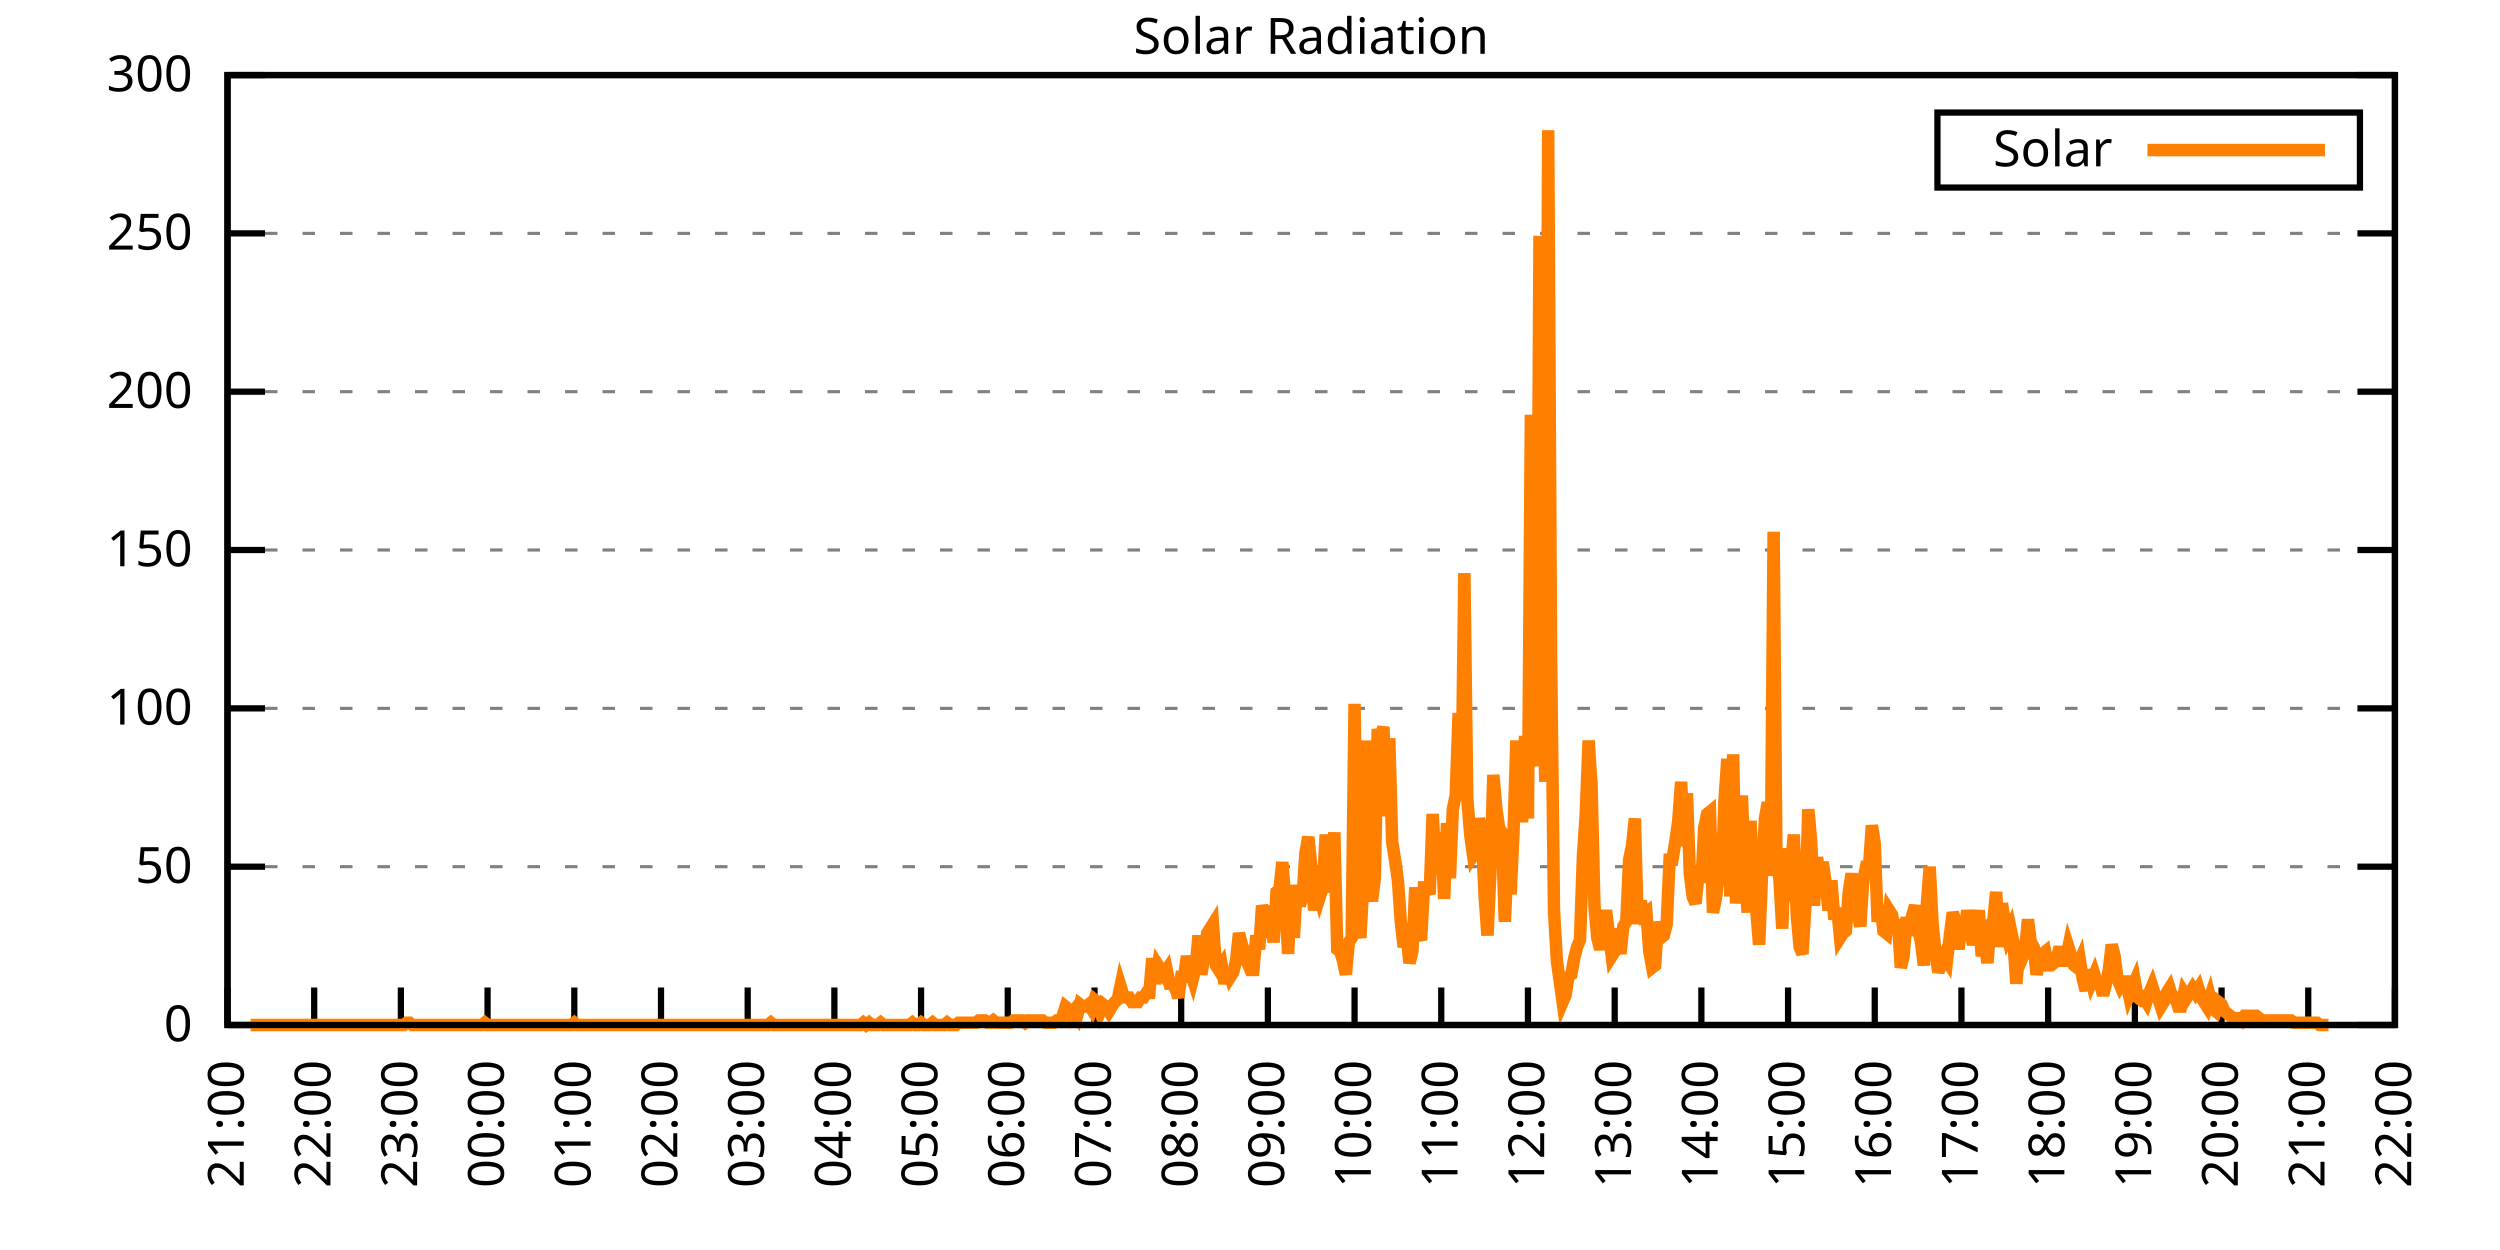
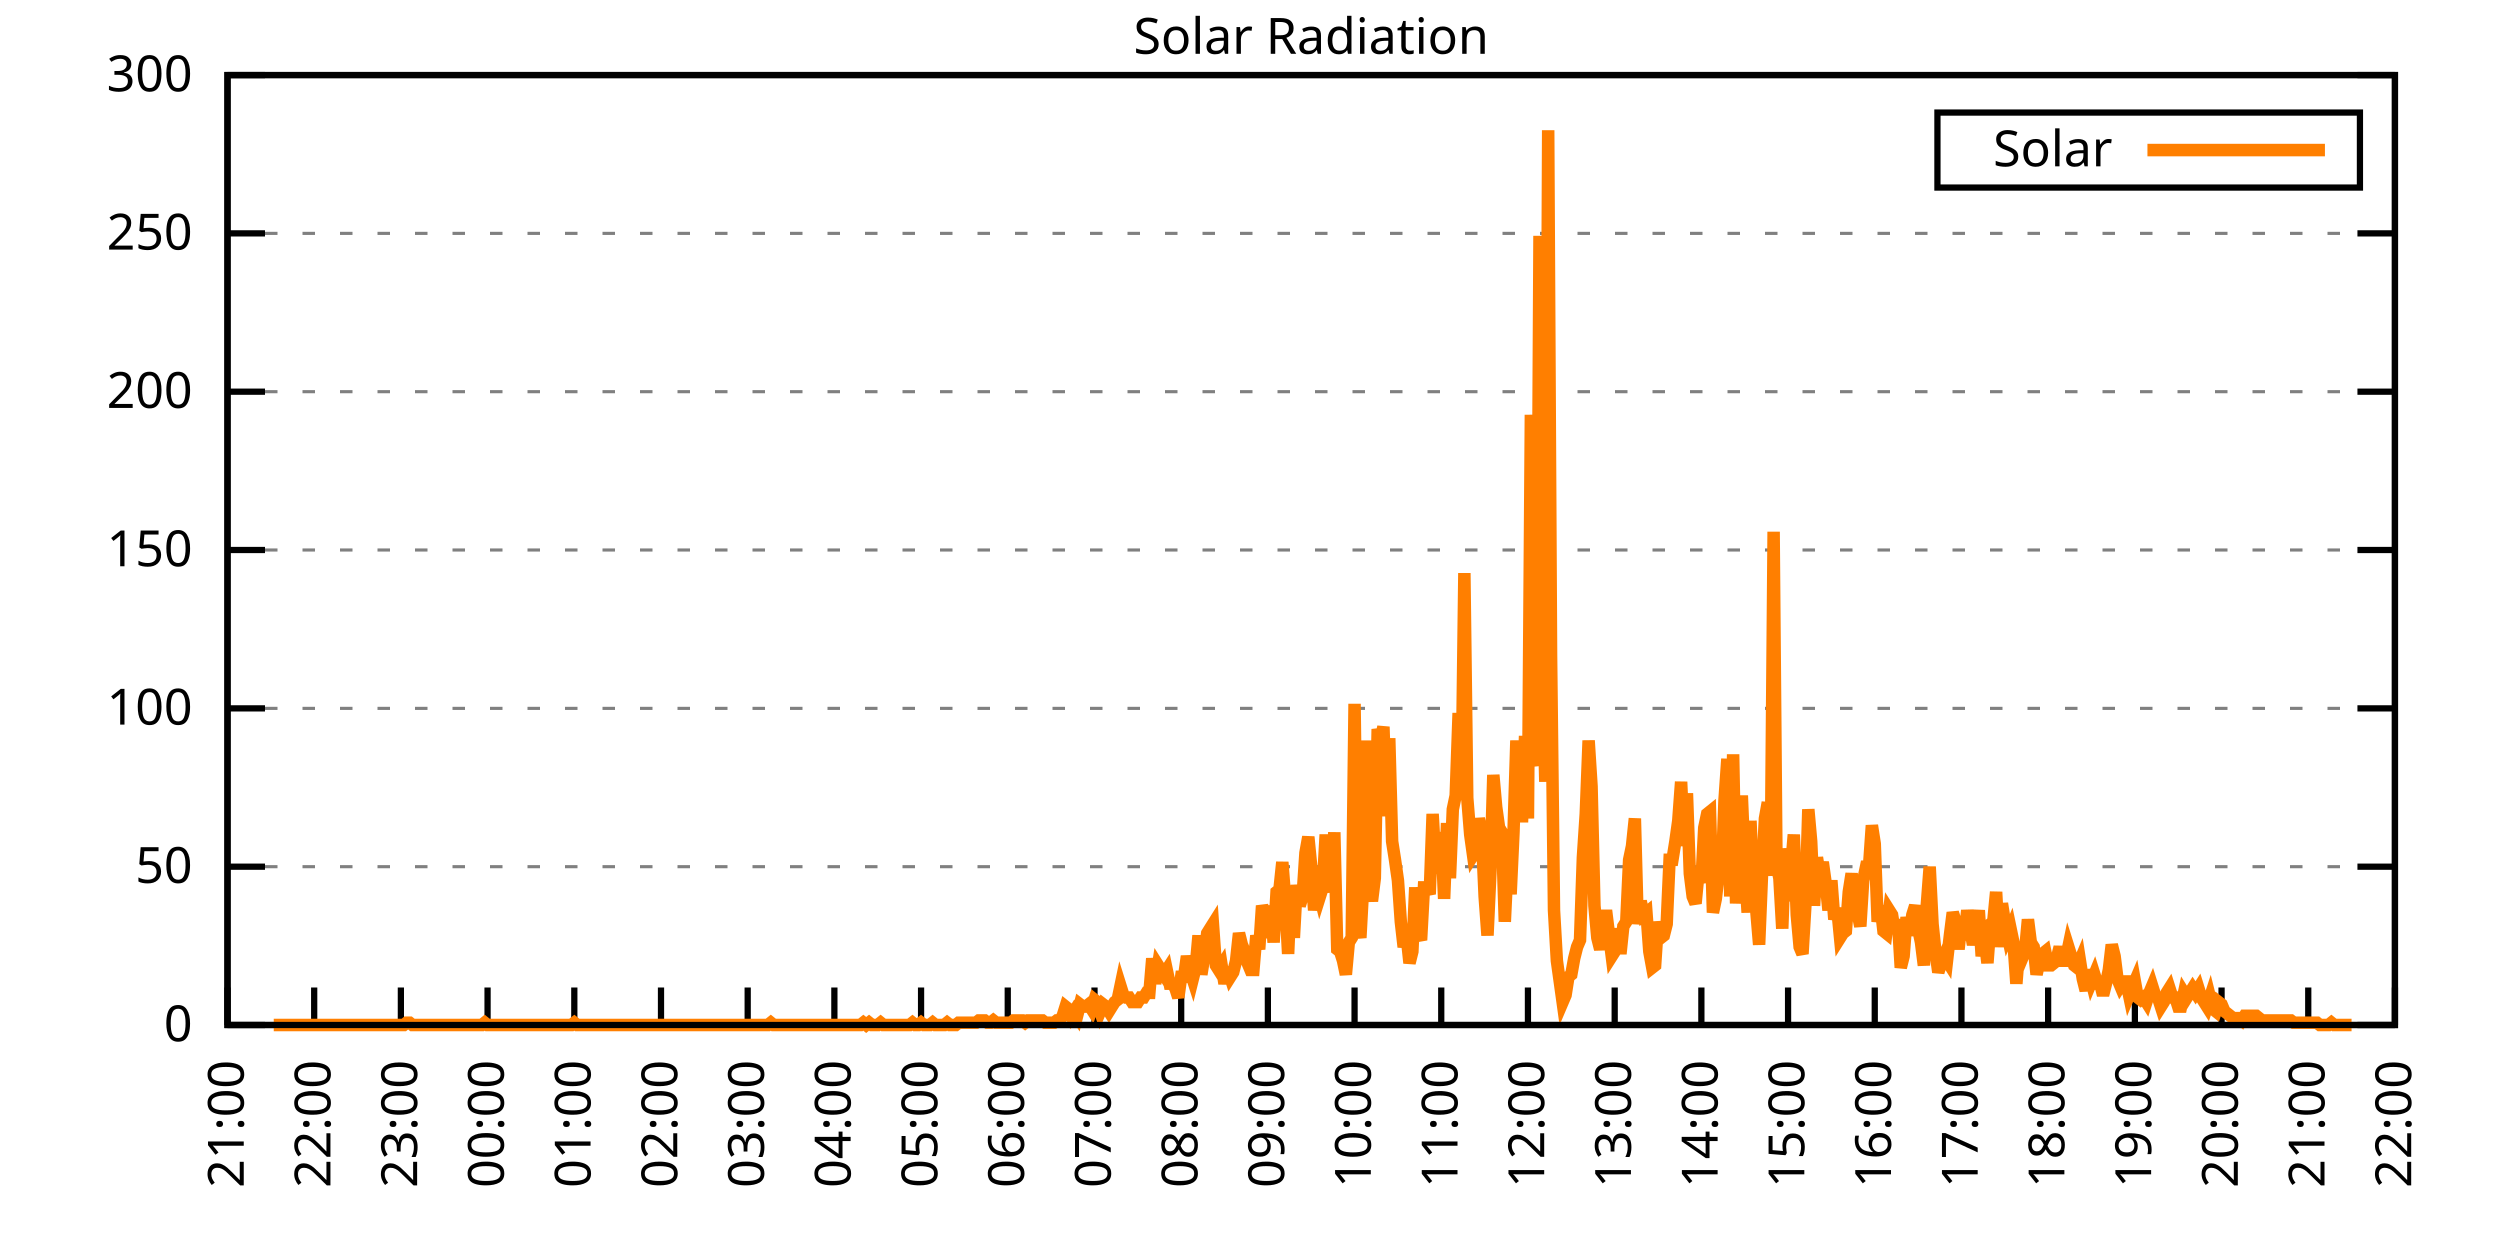
<svg xmlns="http://www.w3.org/2000/svg" xmlns:xlink="http://www.w3.org/1999/xlink" width="400" height="200" viewBox="0 0 400 200">
  <g id="gnuplot_canvas">
    <rect x="0" y="0" width="400" height="200" fill="none" />
    <defs>
      <circle id="gpDot" r="0.5" stroke-width="0.5" stroke="currentColor" />
      <path id="gpPt0" stroke-width="0.333" stroke="currentColor" d="M-1,0 h2 M0,-1 v2" />
      <path id="gpPt1" stroke-width="0.333" stroke="currentColor" d="M-1,-1 L1,1 M1,-1 L-1,1" />
      <path id="gpPt2" stroke-width="0.333" stroke="currentColor" d="M-1,0 L1,0 M0,-1 L0,1 M-1,-1 L1,1 M-1,1 L1,-1" />
      <rect id="gpPt3" stroke-width="0.333" stroke="currentColor" x="-1" y="-1" width="2" height="2" />
      <rect id="gpPt4" stroke-width="0.333" stroke="currentColor" fill="currentColor" x="-1" y="-1" width="2" height="2" />
      <circle id="gpPt5" stroke-width="0.333" stroke="currentColor" cx="0" cy="0" r="1" />
      <use xlink:href="#gpPt5" id="gpPt6" fill="currentColor" stroke="none" />
      <path id="gpPt7" stroke-width="0.333" stroke="currentColor" d="M0,-1.33 L-1.33,0.67 L1.33,0.67 z" />
      <use xlink:href="#gpPt7" id="gpPt8" fill="currentColor" stroke="none" />
      <use xlink:href="#gpPt7" id="gpPt9" stroke="currentColor" transform="rotate(180)" />
      <use xlink:href="#gpPt9" id="gpPt10" fill="currentColor" stroke="none" />
      <use xlink:href="#gpPt3" id="gpPt11" stroke="currentColor" transform="rotate(45)" />
      <use xlink:href="#gpPt11" id="gpPt12" fill="currentColor" stroke="none" />
      <path id="gpPt13" stroke-width="0.333" stroke="currentColor" d="M0,1.330 L1.265,0.411 L0.782,-1.067 L-0.782,-1.076 L-1.265,0.411 z" />
      <use xlink:href="#gpPt13" id="gpPt14" fill="currentColor" stroke="none" />
      <filter id="textbox" filterUnits="objectBoundingBox" x="0" y="0" height="1" width="1">
        <feFlood flood-color="white" flood-opacity="1" result="bgnd" />
        <feComposite in="SourceGraphic" in2="bgnd" operator="atop" />
      </filter>
      <filter id="greybox" filterUnits="objectBoundingBox" x="0" y="0" height="1" width="1">
        <feFlood flood-color="lightgrey" flood-opacity="1" result="grey" />
        <feComposite in="SourceGraphic" in2="grey" operator="atop" />
      </filter>
    </defs>
    <g fill="none" color="white" stroke="currentColor" stroke-width="1.00" stroke-linecap="butt" stroke-linejoin="miter">
</g>
    <g fill="none" color="black" stroke="currentColor" stroke-width="1.00" stroke-linecap="butt" stroke-linejoin="miter">
      <g stroke="none" shape-rendering="crispEdges">
        <polygon fill="rgb(255, 255, 255)" points="36.40,164.00 383.18,164.00 383.18,12.02 36.40,12.02 " />
      </g>
    </g>
    <g fill="none" color="black" stroke="currentColor" stroke-width="1.00" stroke-linecap="butt" stroke-linejoin="miter">
</g>
    <g fill="none" color="black" stroke="black" stroke-width="0.50" stroke-linecap="butt" stroke-linejoin="miter">
</g>
    <g fill="none" color="gray" stroke="currentColor" stroke-width="0.50" stroke-linecap="butt" stroke-linejoin="miter">
      <path stroke="gray" stroke-dasharray="2,4" class="gridline" d="M36.40,164.00 L383.19,164.00  " />
    </g>
    <g fill="none" color="gray" stroke="gray" stroke-width="1.00" stroke-linecap="butt" stroke-linejoin="miter">
</g>
    <g fill="none" color="black" stroke="currentColor" stroke-width="1.00" stroke-linecap="butt" stroke-linejoin="miter">
      <path stroke="black" d="M36.40,164.00 L42.40,164.00 M383.19,164.00 L377.19,164.00  " />
      <g transform="translate(30.80,166.60)" stroke="none" fill="black" font-family="Sans" font-size="8.00" text-anchor="end">
        <text>
          <tspan font-family="Sans"> 0</tspan>
        </text>
      </g>
    </g>
    <g fill="none" color="black" stroke="currentColor" stroke-width="1.00" stroke-linecap="butt" stroke-linejoin="miter">
</g>
    <g fill="none" color="black" stroke="black" stroke-width="0.50" stroke-linecap="butt" stroke-linejoin="miter">
</g>
    <g fill="none" color="gray" stroke="currentColor" stroke-width="0.50" stroke-linecap="butt" stroke-linejoin="miter">
      <path stroke="gray" stroke-dasharray="2,4" class="gridline" d="M36.40,138.67 L383.19,138.67  " />
    </g>
    <g fill="none" color="gray" stroke="gray" stroke-width="1.00" stroke-linecap="butt" stroke-linejoin="miter">
</g>
    <g fill="none" color="black" stroke="currentColor" stroke-width="1.00" stroke-linecap="butt" stroke-linejoin="miter">
      <path stroke="black" d="M36.40,138.67 L42.40,138.67 M383.19,138.67 L377.19,138.67  " />
      <g transform="translate(30.80,141.27)" stroke="none" fill="black" font-family="Sans" font-size="8.00" text-anchor="end">
        <text>
          <tspan font-family="Sans"> 50</tspan>
        </text>
      </g>
    </g>
    <g fill="none" color="black" stroke="currentColor" stroke-width="1.00" stroke-linecap="butt" stroke-linejoin="miter">
</g>
    <g fill="none" color="black" stroke="black" stroke-width="0.50" stroke-linecap="butt" stroke-linejoin="miter">
</g>
    <g fill="none" color="gray" stroke="currentColor" stroke-width="0.50" stroke-linecap="butt" stroke-linejoin="miter">
      <path stroke="gray" stroke-dasharray="2,4" class="gridline" d="M36.40,113.34 L383.19,113.34  " />
    </g>
    <g fill="none" color="gray" stroke="gray" stroke-width="1.00" stroke-linecap="butt" stroke-linejoin="miter">
</g>
    <g fill="none" color="black" stroke="currentColor" stroke-width="1.00" stroke-linecap="butt" stroke-linejoin="miter">
      <path stroke="black" d="M36.40,113.34 L42.40,113.34 M383.19,113.34 L377.19,113.34  " />
      <g transform="translate(30.80,115.94)" stroke="none" fill="black" font-family="Sans" font-size="8.00" text-anchor="end">
        <text>
          <tspan font-family="Sans"> 100</tspan>
        </text>
      </g>
    </g>
    <g fill="none" color="black" stroke="currentColor" stroke-width="1.00" stroke-linecap="butt" stroke-linejoin="miter">
</g>
    <g fill="none" color="black" stroke="black" stroke-width="0.50" stroke-linecap="butt" stroke-linejoin="miter">
</g>
    <g fill="none" color="gray" stroke="currentColor" stroke-width="0.50" stroke-linecap="butt" stroke-linejoin="miter">
      <path stroke="gray" stroke-dasharray="2,4" class="gridline" d="M36.40,88.00 L383.19,88.00  " />
    </g>
    <g fill="none" color="gray" stroke="gray" stroke-width="1.00" stroke-linecap="butt" stroke-linejoin="miter">
</g>
    <g fill="none" color="black" stroke="currentColor" stroke-width="1.00" stroke-linecap="butt" stroke-linejoin="miter">
      <path stroke="black" d="M36.40,88.00 L42.40,88.00 M383.19,88.00 L377.19,88.00  " />
      <g transform="translate(30.80,90.60)" stroke="none" fill="black" font-family="Sans" font-size="8.00" text-anchor="end">
        <text>
          <tspan font-family="Sans"> 150</tspan>
        </text>
      </g>
    </g>
    <g fill="none" color="black" stroke="currentColor" stroke-width="1.00" stroke-linecap="butt" stroke-linejoin="miter">
</g>
    <g fill="none" color="black" stroke="black" stroke-width="0.50" stroke-linecap="butt" stroke-linejoin="miter">
</g>
    <g fill="none" color="gray" stroke="currentColor" stroke-width="0.50" stroke-linecap="butt" stroke-linejoin="miter">
      <path stroke="gray" stroke-dasharray="2,4" class="gridline" d="M36.40,62.67 L383.19,62.67  " />
    </g>
    <g fill="none" color="gray" stroke="gray" stroke-width="1.00" stroke-linecap="butt" stroke-linejoin="miter">
</g>
    <g fill="none" color="black" stroke="currentColor" stroke-width="1.00" stroke-linecap="butt" stroke-linejoin="miter">
      <path stroke="black" d="M36.40,62.67 L42.40,62.67 M383.19,62.67 L377.19,62.67  " />
      <g transform="translate(30.80,65.27)" stroke="none" fill="black" font-family="Sans" font-size="8.00" text-anchor="end">
        <text>
          <tspan font-family="Sans"> 200</tspan>
        </text>
      </g>
    </g>
    <g fill="none" color="black" stroke="currentColor" stroke-width="1.00" stroke-linecap="butt" stroke-linejoin="miter">
</g>
    <g fill="none" color="black" stroke="black" stroke-width="0.50" stroke-linecap="butt" stroke-linejoin="miter">
</g>
    <g fill="none" color="gray" stroke="currentColor" stroke-width="0.50" stroke-linecap="butt" stroke-linejoin="miter">
      <path stroke="gray" stroke-dasharray="2,4" class="gridline" d="M36.40,37.34 L383.19,37.34  " />
    </g>
    <g fill="none" color="gray" stroke="gray" stroke-width="1.00" stroke-linecap="butt" stroke-linejoin="miter">
</g>
    <g fill="none" color="black" stroke="currentColor" stroke-width="1.00" stroke-linecap="butt" stroke-linejoin="miter">
      <path stroke="black" d="M36.40,37.34 L42.40,37.34 M383.19,37.34 L377.19,37.34  " />
      <g transform="translate(30.80,39.94)" stroke="none" fill="black" font-family="Sans" font-size="8.00" text-anchor="end">
        <text>
          <tspan font-family="Sans"> 250</tspan>
        </text>
      </g>
    </g>
    <g fill="none" color="black" stroke="currentColor" stroke-width="1.00" stroke-linecap="butt" stroke-linejoin="miter">
</g>
    <g fill="none" color="black" stroke="black" stroke-width="0.50" stroke-linecap="butt" stroke-linejoin="miter">
</g>
    <g fill="none" color="gray" stroke="currentColor" stroke-width="0.50" stroke-linecap="butt" stroke-linejoin="miter">
      <path stroke="gray" stroke-dasharray="2,4" class="gridline" d="M36.40,12.01 L383.19,12.01  " />
    </g>
    <g fill="none" color="gray" stroke="gray" stroke-width="1.00" stroke-linecap="butt" stroke-linejoin="miter">
</g>
    <g fill="none" color="black" stroke="currentColor" stroke-width="1.00" stroke-linecap="butt" stroke-linejoin="miter">
      <path stroke="black" d="M36.40,12.01 L42.40,12.01 M383.19,12.01 L377.19,12.01  " />
      <g transform="translate(30.80,14.61)" stroke="none" fill="black" font-family="Sans" font-size="8.00" text-anchor="end">
        <text>
          <tspan font-family="Sans"> 300</tspan>
        </text>
      </g>
    </g>
    <g fill="none" color="black" stroke="currentColor" stroke-width="1.00" stroke-linecap="butt" stroke-linejoin="miter">
      <path stroke="black" d="M36.40,164.00 L36.40,158.00  " />
      <g transform="translate(39.00,169.60) rotate(270.00)" stroke="none" fill="black" font-family="Sans" font-size="8.00" text-anchor="end">
        <text>
          <tspan font-family="Sans">21:00</tspan>
        </text>
      </g>
    </g>
    <g fill="none" color="black" stroke="currentColor" stroke-width="1.00" stroke-linecap="butt" stroke-linejoin="miter">
      <path stroke="black" d="M50.27,164.00 L50.27,158.00  " />
      <g transform="translate(52.87,169.60) rotate(270.00)" stroke="none" fill="black" font-family="Sans" font-size="8.00" text-anchor="end">
        <text>
          <tspan font-family="Sans">22:00</tspan>
        </text>
      </g>
    </g>
    <g fill="none" color="black" stroke="currentColor" stroke-width="1.00" stroke-linecap="butt" stroke-linejoin="miter">
      <path stroke="black" d="M64.14,164.00 L64.14,158.00  " />
      <g transform="translate(66.74,169.60) rotate(270.00)" stroke="none" fill="black" font-family="Sans" font-size="8.00" text-anchor="end">
        <text>
          <tspan font-family="Sans">23:00</tspan>
        </text>
      </g>
    </g>
    <g fill="none" color="black" stroke="currentColor" stroke-width="1.00" stroke-linecap="butt" stroke-linejoin="miter">
      <path stroke="black" d="M78.01,164.00 L78.01,158.00  " />
      <g transform="translate(80.61,169.60) rotate(270.00)" stroke="none" fill="black" font-family="Sans" font-size="8.00" text-anchor="end">
        <text>
          <tspan font-family="Sans">00:00</tspan>
        </text>
      </g>
    </g>
    <g fill="none" color="black" stroke="currentColor" stroke-width="1.00" stroke-linecap="butt" stroke-linejoin="miter">
      <path stroke="black" d="M91.89,164.00 L91.89,158.00  " />
      <g transform="translate(94.49,169.60) rotate(270.00)" stroke="none" fill="black" font-family="Sans" font-size="8.00" text-anchor="end">
        <text>
          <tspan font-family="Sans">01:00</tspan>
        </text>
      </g>
    </g>
    <g fill="none" color="black" stroke="currentColor" stroke-width="1.00" stroke-linecap="butt" stroke-linejoin="miter">
      <path stroke="black" d="M105.76,164.00 L105.76,158.00  " />
      <g transform="translate(108.36,169.60) rotate(270.00)" stroke="none" fill="black" font-family="Sans" font-size="8.00" text-anchor="end">
        <text>
          <tspan font-family="Sans">02:00</tspan>
        </text>
      </g>
    </g>
    <g fill="none" color="black" stroke="currentColor" stroke-width="1.00" stroke-linecap="butt" stroke-linejoin="miter">
      <path stroke="black" d="M119.63,164.00 L119.63,158.00  " />
      <g transform="translate(122.23,169.60) rotate(270.00)" stroke="none" fill="black" font-family="Sans" font-size="8.00" text-anchor="end">
        <text>
          <tspan font-family="Sans">03:00</tspan>
        </text>
      </g>
    </g>
    <g fill="none" color="black" stroke="currentColor" stroke-width="1.00" stroke-linecap="butt" stroke-linejoin="miter">
      <path stroke="black" d="M133.50,164.00 L133.50,158.00  " />
      <g transform="translate(136.10,169.60) rotate(270.00)" stroke="none" fill="black" font-family="Sans" font-size="8.00" text-anchor="end">
        <text>
          <tspan font-family="Sans">04:00</tspan>
        </text>
      </g>
    </g>
    <g fill="none" color="black" stroke="currentColor" stroke-width="1.00" stroke-linecap="butt" stroke-linejoin="miter">
      <path stroke="black" d="M147.37,164.00 L147.37,158.00  " />
      <g transform="translate(149.97,169.60) rotate(270.00)" stroke="none" fill="black" font-family="Sans" font-size="8.00" text-anchor="end">
        <text>
          <tspan font-family="Sans">05:00</tspan>
        </text>
      </g>
    </g>
    <g fill="none" color="black" stroke="currentColor" stroke-width="1.00" stroke-linecap="butt" stroke-linejoin="miter">
      <path stroke="black" d="M161.24,164.00 L161.24,158.00  " />
      <g transform="translate(163.84,169.60) rotate(270.00)" stroke="none" fill="black" font-family="Sans" font-size="8.00" text-anchor="end">
        <text>
          <tspan font-family="Sans">06:00</tspan>
        </text>
      </g>
    </g>
    <g fill="none" color="black" stroke="currentColor" stroke-width="1.00" stroke-linecap="butt" stroke-linejoin="miter">
      <path stroke="black" d="M175.12,164.00 L175.12,158.00  " />
      <g transform="translate(177.72,169.60) rotate(270.00)" stroke="none" fill="black" font-family="Sans" font-size="8.00" text-anchor="end">
        <text>
          <tspan font-family="Sans">07:00</tspan>
        </text>
      </g>
    </g>
    <g fill="none" color="black" stroke="currentColor" stroke-width="1.00" stroke-linecap="butt" stroke-linejoin="miter">
      <path stroke="black" d="M188.99,164.00 L188.99,158.00  " />
      <g transform="translate(191.59,169.60) rotate(270.00)" stroke="none" fill="black" font-family="Sans" font-size="8.00" text-anchor="end">
        <text>
          <tspan font-family="Sans">08:00</tspan>
        </text>
      </g>
    </g>
    <g fill="none" color="black" stroke="currentColor" stroke-width="1.00" stroke-linecap="butt" stroke-linejoin="miter">
      <path stroke="black" d="M202.86,164.00 L202.86,158.00  " />
      <g transform="translate(205.46,169.60) rotate(270.00)" stroke="none" fill="black" font-family="Sans" font-size="8.00" text-anchor="end">
        <text>
          <tspan font-family="Sans">09:00</tspan>
        </text>
      </g>
    </g>
    <g fill="none" color="black" stroke="currentColor" stroke-width="1.00" stroke-linecap="butt" stroke-linejoin="miter">
      <path stroke="black" d="M216.73,164.00 L216.73,158.00  " />
      <g transform="translate(219.33,169.60) rotate(270.00)" stroke="none" fill="black" font-family="Sans" font-size="8.00" text-anchor="end">
        <text>
          <tspan font-family="Sans">10:00</tspan>
        </text>
      </g>
    </g>
    <g fill="none" color="black" stroke="currentColor" stroke-width="1.00" stroke-linecap="butt" stroke-linejoin="miter">
      <path stroke="black" d="M230.60,164.00 L230.60,158.00  " />
      <g transform="translate(233.20,169.60) rotate(270.00)" stroke="none" fill="black" font-family="Sans" font-size="8.00" text-anchor="end">
        <text>
          <tspan font-family="Sans">11:00</tspan>
        </text>
      </g>
    </g>
    <g fill="none" color="black" stroke="currentColor" stroke-width="1.00" stroke-linecap="butt" stroke-linejoin="miter">
      <path stroke="black" d="M244.47,164.00 L244.47,158.00  " />
      <g transform="translate(247.07,169.60) rotate(270.00)" stroke="none" fill="black" font-family="Sans" font-size="8.00" text-anchor="end">
        <text>
          <tspan font-family="Sans">12:00</tspan>
        </text>
      </g>
    </g>
    <g fill="none" color="black" stroke="currentColor" stroke-width="1.00" stroke-linecap="butt" stroke-linejoin="miter">
      <path stroke="black" d="M258.35,164.00 L258.35,158.00  " />
      <g transform="translate(260.95,169.60) rotate(270.00)" stroke="none" fill="black" font-family="Sans" font-size="8.00" text-anchor="end">
        <text>
          <tspan font-family="Sans">13:00</tspan>
        </text>
      </g>
    </g>
    <g fill="none" color="black" stroke="currentColor" stroke-width="1.00" stroke-linecap="butt" stroke-linejoin="miter">
      <path stroke="black" d="M272.22,164.00 L272.22,158.00  " />
      <g transform="translate(274.82,169.60) rotate(270.00)" stroke="none" fill="black" font-family="Sans" font-size="8.00" text-anchor="end">
        <text>
          <tspan font-family="Sans">14:00</tspan>
        </text>
      </g>
    </g>
    <g fill="none" color="black" stroke="currentColor" stroke-width="1.00" stroke-linecap="butt" stroke-linejoin="miter">
      <path stroke="black" d="M286.09,164.00 L286.09,158.00  " />
      <g transform="translate(288.69,169.60) rotate(270.00)" stroke="none" fill="black" font-family="Sans" font-size="8.00" text-anchor="end">
        <text>
          <tspan font-family="Sans">15:00</tspan>
        </text>
      </g>
    </g>
    <g fill="none" color="black" stroke="currentColor" stroke-width="1.00" stroke-linecap="butt" stroke-linejoin="miter">
      <path stroke="black" d="M299.96,164.00 L299.96,158.00  " />
      <g transform="translate(302.56,169.60) rotate(270.00)" stroke="none" fill="black" font-family="Sans" font-size="8.00" text-anchor="end">
        <text>
          <tspan font-family="Sans">16:00</tspan>
        </text>
      </g>
    </g>
    <g fill="none" color="black" stroke="currentColor" stroke-width="1.00" stroke-linecap="butt" stroke-linejoin="miter">
      <path stroke="black" d="M313.83,164.00 L313.83,158.00  " />
      <g transform="translate(316.43,169.60) rotate(270.00)" stroke="none" fill="black" font-family="Sans" font-size="8.00" text-anchor="end">
        <text>
          <tspan font-family="Sans">17:00</tspan>
        </text>
      </g>
    </g>
    <g fill="none" color="black" stroke="currentColor" stroke-width="1.00" stroke-linecap="butt" stroke-linejoin="miter">
      <path stroke="black" d="M327.70,164.00 L327.70,158.00  " />
      <g transform="translate(330.30,169.60) rotate(270.00)" stroke="none" fill="black" font-family="Sans" font-size="8.00" text-anchor="end">
        <text>
          <tspan font-family="Sans">18:00</tspan>
        </text>
      </g>
    </g>
    <g fill="none" color="black" stroke="currentColor" stroke-width="1.00" stroke-linecap="butt" stroke-linejoin="miter">
      <path stroke="black" d="M341.58,164.00 L341.58,158.00  " />
      <g transform="translate(344.18,169.60) rotate(270.00)" stroke="none" fill="black" font-family="Sans" font-size="8.00" text-anchor="end">
        <text>
          <tspan font-family="Sans">19:00</tspan>
        </text>
      </g>
    </g>
    <g fill="none" color="black" stroke="currentColor" stroke-width="1.00" stroke-linecap="butt" stroke-linejoin="miter">
      <path stroke="black" d="M355.45,164.00 L355.45,158.00  " />
      <g transform="translate(358.05,169.60) rotate(270.00)" stroke="none" fill="black" font-family="Sans" font-size="8.00" text-anchor="end">
        <text>
          <tspan font-family="Sans">20:00</tspan>
        </text>
      </g>
    </g>
    <g fill="none" color="black" stroke="currentColor" stroke-width="1.00" stroke-linecap="butt" stroke-linejoin="miter">
      <path stroke="black" d="M369.32,164.00 L369.32,158.00  " />
      <g transform="translate(371.92,169.60) rotate(270.00)" stroke="none" fill="black" font-family="Sans" font-size="8.00" text-anchor="end">
        <text>
          <tspan font-family="Sans">21:00</tspan>
        </text>
      </g>
    </g>
    <g fill="none" color="black" stroke="currentColor" stroke-width="1.00" stroke-linecap="butt" stroke-linejoin="miter">
      <path stroke="black" d="M383.19,164.00 L383.19,158.00  " />
      <g transform="translate(385.79,169.60) rotate(270.00)" stroke="none" fill="black" font-family="Sans" font-size="8.00" text-anchor="end">
        <text>
          <tspan font-family="Sans">22:00</tspan>
        </text>
      </g>
    </g>
    <g fill="none" color="black" stroke="currentColor" stroke-width="1.00" stroke-linecap="butt" stroke-linejoin="miter">
</g>
    <g fill="none" color="black" stroke="currentColor" stroke-width="1.00" stroke-linecap="butt" stroke-linejoin="miter">
      <path stroke="black" d="M36.40,12.01 L36.40,164.00 L383.19,164.00 L383.19,12.01 L36.40,12.01 Z  " />
    </g>
    <g fill="none" color="black" stroke="currentColor" stroke-width="1.00" stroke-linecap="butt" stroke-linejoin="miter">
</g>
    <g fill="none" color="black" stroke="currentColor" stroke-width="1.00" stroke-linecap="butt" stroke-linejoin="miter">
      <path stroke="black" d="M309.99,30.01 L309.99,18.01 L377.59,18.01 L377.59,30.01 L309.99,30.01 Z  " />
    </g>
    <g id="Solar_Radiation_plot_1">
      <g fill="none" color="white" stroke="black" stroke-width="2.00" stroke-linecap="butt" stroke-linejoin="miter">
</g>
      <g fill="none" color="black" stroke="currentColor" stroke-width="2.00" stroke-linecap="butt" stroke-linejoin="miter">
        <g transform="translate(337.99,26.61)" stroke="none" fill="black" font-family="Sans" font-size="8.00" text-anchor="end">
          <text>
            <tspan font-family="Sans">Solar</tspan>
          </text>
        </g>
      </g>
      <g fill="none" color="black" stroke="currentColor" stroke-width="2.00" stroke-linecap="butt" stroke-linejoin="miter">
-         <path stroke="rgb(255, 127,   0)" d="M343.59,24.01 L371.99,24.01 M40.10,164.00 L40.56,164.00 L41.02,164.00 L41.49,164.00 L41.95,164.00 L42.41,164.00   L42.87,164.00 L43.34,164.00 L43.80,164.00 L44.26,164.00 L44.72,164.00 L45.19,164.00 L45.65,164.00 L46.11,164.00   L46.57,164.00 L47.03,164.00 L47.50,164.00 L47.96,164.00 L48.42,164.00 L48.88,164.00 L49.35,164.00 L49.81,164.00   L50.27,164.00 L50.73,164.00 L51.20,164.00 L51.66,164.00 L52.12,164.00 L52.58,164.00 L53.05,164.00 L53.51,164.00   L53.97,164.00 L54.43,164.00 L54.90,164.00 L55.36,164.00 L55.82,164.00 L56.28,164.00 L56.75,164.00 L57.21,164.00   L57.67,164.00 L58.13,164.00 L58.59,164.00 L59.06,164.00 L59.52,164.00 L59.98,164.00 L60.44,164.00 L60.91,164.00   L61.37,164.00 L61.83,164.00 L62.29,164.00 L62.76,164.00 L63.22,164.00 L63.68,164.00 L64.14,164.00 L64.61,164.00   L65.07,163.63 L65.53,163.63 L65.99,164.00 L66.46,164.00 L66.92,164.00 L67.38,164.00 L67.84,164.00 L68.30,164.00   L68.77,164.00 L69.23,164.00 L69.69,164.00 L70.15,164.00 L70.62,164.00 L71.08,164.00 L71.54,164.00 L72.00,164.00   L72.47,164.00 L72.93,164.00 L73.39,164.00 L73.85,164.00 L74.32,164.00 L75.24,164.00 L75.70,164.00 L76.17,164.00   L76.63,164.00 L77.09,164.00 L77.55,163.63 L78.01,164.00 L78.48,164.00 L78.94,164.00 L79.40,164.00 L79.86,164.00   L80.33,164.00 L80.79,164.00 L81.25,164.00 L81.71,164.00 L82.18,164.00 L82.64,164.00 L83.10,164.00 L83.56,164.00   L84.03,164.00 L84.49,164.00 L84.95,164.00 L85.41,164.00 L85.88,164.00 L86.34,164.00 L86.80,164.00 L87.26,164.00   L87.72,164.00 L88.19,164.00 L88.65,164.00 L89.11,164.00 L89.57,164.00 L90.04,164.00 L90.50,164.00 L90.96,164.00   L91.42,164.00 L91.89,163.63 L92.35,164.00 L92.81,164.00 L93.27,164.00 L93.74,164.00 L94.20,164.00 L94.66,164.00   L95.12,164.00 L95.59,164.00 L96.05,164.00 L96.51,164.00 L96.97,164.00 L97.44,164.00 L97.90,164.00 L98.36,164.00   L98.82,164.00 L99.28,164.00 L99.75,164.00 L100.21,164.00 L100.67,164.00 L101.13,164.00 L101.60,164.00 L102.06,164.00   L102.52,164.00 L102.98,164.00 L103.45,164.00 L103.91,164.00 L104.37,164.00 L104.83,164.00 L105.30,164.00 L105.76,164.00   L106.22,164.00 L106.68,164.00 L107.15,164.00 L107.61,164.00 L108.07,164.00 L108.53,164.00 L108.99,164.00 L109.46,164.00   L109.92,164.00 L110.38,164.00 L110.84,164.00 L111.31,164.00 L111.77,164.00 L112.23,164.00 L112.69,164.00 L113.16,164.00   L113.62,164.00 L114.08,164.00 L114.54,164.00 L115.01,164.00 L115.47,164.00 L115.93,164.00 L116.39,164.00 L116.86,164.00   L117.32,164.00 L117.78,164.00 L118.24,164.00 L118.70,164.00 L119.17,164.00 L119.63,164.00 L120.09,164.00 L120.55,164.00   L121.02,164.00 L121.48,164.00 L121.94,164.00 L122.40,164.00 L122.87,164.00 L123.33,163.63 L123.79,164.00 L124.25,164.00   L124.72,164.00 L125.18,164.00 L125.64,164.00 L126.10,164.00 L126.57,164.00 L127.03,164.00 L127.49,164.00 L127.95,164.00   L128.41,164.00 L128.88,164.00 L129.34,164.00 L129.80,164.00 L130.26,164.00 L130.73,164.00 L131.19,164.00 L131.65,164.00   L132.11,164.00 L132.58,164.00 L133.04,164.00 L133.50,164.00 L133.96,164.00 L134.43,164.00 L134.89,164.00 L135.35,164.00   L135.81,164.00 L136.28,164.00 L136.74,164.00 L137.20,164.00 L137.66,164.00 L138.13,163.63 L138.59,164.00 L139.05,163.63   L139.51,164.00 L139.97,164.00 L140.44,164.00 L140.90,163.63 L141.36,164.00 L141.82,164.00 L142.29,164.00 L142.75,164.00   L143.21,164.00 L143.67,164.00 L144.14,164.00 L144.60,164.00 L145.06,164.00 L145.52,164.00 L145.99,163.63 L146.45,164.00   L146.91,164.00 L147.37,163.63 L147.84,164.00 L148.30,164.00 L148.76,164.00 L149.22,163.63 L149.68,164.00 L150.15,164.00   L150.61,164.00 L151.07,164.00 L151.53,163.63 L152.00,164.00 L152.46,164.00 L152.92,164.00 L153.38,163.63 L153.85,163.63   L154.31,163.63 L154.77,163.63 L155.23,163.63 L155.70,163.63 L156.16,163.63 L156.62,163.27 L157.08,163.27 L157.55,163.27   L158.01,163.63 L158.47,163.63 L158.93,163.27 L159.39,163.63 L159.86,163.63 L160.32,163.63 L160.78,163.63 L161.24,163.63   L161.71,163.63 L162.17,163.27 L162.63,163.27 L163.09,163.27 L163.56,163.27 L164.02,163.63 L164.48,163.27 L164.94,163.27   L165.41,163.27 L165.87,163.27 L166.33,163.27 L166.79,163.27 L167.26,163.63 L167.72,163.63 L168.18,163.63 L168.64,163.63   L169.10,163.27 L169.57,163.27 L170.03,162.53 L170.49,161.06 L170.95,161.43 L171.42,162.53 L171.88,161.80 L172.34,162.53   L172.80,160.70 L173.27,161.06 L173.73,161.06 L174.19,160.70 L174.65,161.43 L175.12,159.96 L175.58,160.33 L176.04,161.80   L176.50,160.70 L176.97,161.06 L177.43,161.80 L177.89,161.06 L178.35,160.33 L178.82,159.96 L179.28,157.76 L179.74,159.23   L180.20,159.60 L180.66,159.60 L181.13,160.33 L181.59,160.33 L182.05,160.33 L182.51,159.60 L182.98,159.60 L183.44,158.86   L183.90,158.86 L184.36,153.35 L184.83,157.39 L185.29,154.46 L185.75,155.19 L186.21,155.92 L186.68,155.19 L187.14,157.39   L187.60,157.39 L188.06,158.13 L188.53,159.60 L188.99,156.29 L189.45,156.29 L189.91,152.99 L190.37,155.19 L190.84,156.66   L191.30,154.82 L191.76,149.68 L192.22,155.92 L192.69,152.99 L193.15,149.32 L193.61,148.58 L194.07,147.85 L194.54,154.46   L195.00,155.19 L195.46,154.46 L195.92,157.39 L196.39,154.82 L196.85,156.29 L197.31,155.56 L197.77,153.72 L198.24,149.32   L198.70,151.15 L199.16,152.25 L199.62,154.09 L200.08,155.19 L200.55,155.19 L201.01,149.68 L201.47,151.89 L201.93,144.91   L202.40,146.38 L202.86,150.05 L203.32,144.91 L203.78,150.79 L204.25,142.71 L204.71,142.34 L205.17,137.94 L205.63,143.81   L206.10,152.62 L206.56,141.98 L207.02,150.05 L207.48,141.61 L207.95,144.91 L208.41,143.44 L208.87,136.47 L209.33,133.90   L209.80,138.67 L210.26,145.65 L210.72,141.61 L211.18,143.44 L211.64,141.98 L212.11,133.53 L212.57,140.51 L213.03,142.71   L213.49,133.17 L213.96,151.89 L214.42,152.25 L214.88,153.72 L215.34,155.92 L215.81,150.79 L216.27,150.05 L216.73,112.61   L217.19,147.85 L217.66,150.05 L218.12,141.61 L218.58,118.48 L219.04,141.24 L219.51,144.18 L219.97,140.51 L220.43,116.65   L220.89,118.48 L221.35,116.28 L221.82,130.60 L222.28,118.12 L222.74,134.63 L223.20,137.57 L223.67,140.87 L224.13,147.48   L224.59,151.52 L225.05,149.68 L225.52,154.09 L225.98,152.25 L226.44,141.98 L226.90,149.32 L227.37,150.42 L227.83,141.98   L228.29,141.98 L228.75,143.08 L229.22,130.23 L229.68,138.30 L230.14,137.57 L230.60,133.17 L231.06,143.81 L231.53,131.70   L231.99,140.51 L232.45,129.49 L232.91,127.29 L233.38,114.08 L233.84,127.29 L234.30,91.69 L234.76,127.66 L235.23,133.53   L235.69,136.84 L236.15,136.10 L236.61,130.96 L237.08,133.17 L237.54,143.44 L238.00,149.68 L238.46,139.77 L238.93,123.99   L239.39,129.13 L239.85,132.43 L240.31,133.17 L240.77,147.48 L241.24,137.57 L241.70,143.08 L242.16,133.17 L242.62,118.48   L243.09,130.60 L243.55,130.60 L244.01,117.75 L244.47,130.96 L244.94,66.36 L245.40,120.32 L245.86,122.52 L246.32,37.73   L246.79,106.37 L247.25,125.09 L247.71,20.84 L248.17,104.90 L248.64,145.65 L249.10,153.72 L249.56,157.03 L250.02,160.33   L250.49,159.23 L250.95,156.29 L251.41,155.92 L251.87,153.35 L252.33,151.52 L252.80,150.42 L253.26,137.20 L253.72,130.23   L254.18,118.48 L254.65,125.82 L255.11,144.91 L255.57,150.05 L256.03,151.89 L256.50,149.32 L256.96,145.65 L257.42,149.32   L257.88,152.99 L258.35,152.25 L258.81,148.58 L259.27,152.62 L259.73,148.22 L260.20,147.48 L260.66,137.57 L261.12,135.37   L261.58,130.96 L262.04,147.85 L262.51,144.18 L262.97,146.38 L263.43,146.01 L263.89,152.25 L264.36,154.82 L264.82,154.46   L265.28,147.48 L265.74,150.05 L266.21,149.68 L266.67,147.85 L267.13,137.57 L267.59,137.57 L268.06,134.63 L268.52,131.33   L268.98,125.09 L269.44,135.37 L269.91,126.93 L270.37,139.77 L270.83,143.44 L271.29,144.55 L271.75,139.77 L272.22,141.24   L272.68,132.43 L273.14,130.23 L273.60,129.86 L274.07,146.01 L274.53,143.81 L274.99,139.77 L275.45,140.87 L275.92,128.03   L276.38,121.42 L276.84,143.44 L277.30,120.69 L277.77,144.55 L278.23,137.20 L278.69,127.29 L279.15,138.30 L279.62,146.01   L280.08,131.33 L280.54,142.71 L281.00,145.65 L281.46,151.15 L281.93,139.77 L282.39,130.96 L282.85,128.39 L283.31,140.14   L283.78,85.08 L284.24,138.30 L284.70,140.51 L285.16,148.58 L285.63,135.74 L286.09,144.18 L286.55,139.04 L287.01,133.53   L287.48,146.38 L287.94,151.52 L288.40,152.62 L288.86,144.91 L289.33,129.49 L289.79,134.63 L290.25,144.91 L290.71,137.20   L291.18,140.14 L291.64,137.94 L292.10,141.24 L292.56,145.65 L293.02,140.87 L293.49,147.11 L293.95,145.28 L294.41,150.05   L294.87,149.32 L295.34,148.95 L295.80,142.71 L296.26,139.77 L296.72,144.18 L297.19,146.01 L297.65,148.22 L298.11,140.87   L298.57,138.67 L299.04,138.67 L299.50,132.06 L299.96,135.00 L300.42,147.48 L300.89,144.91 L301.35,148.95 L301.81,149.32   L302.27,145.65 L302.73,146.38 L303.20,149.32 L303.66,147.11 L304.12,154.82 L304.58,152.99 L305.05,146.75 L305.51,149.68   L305.97,146.38 L306.43,144.91 L306.90,148.58 L307.36,150.79 L307.82,154.46 L308.28,144.91 L308.75,138.67 L309.21,147.85   L309.67,152.25 L310.13,155.56 L310.60,154.09 L311.06,152.99 L311.52,153.72 L311.98,149.68 L312.44,146.01 L312.91,147.48   L313.37,151.89 L313.83,147.48 L314.29,150.42 L314.76,145.65 L315.22,148.58 L315.68,151.15 L316.14,148.95 L316.61,145.65   L317.07,152.99 L317.53,150.05 L317.99,154.09 L318.46,147.85 L318.92,147.48 L319.38,142.71 L319.84,151.52 L320.31,144.55   L320.77,147.48 L321.23,149.68 L321.69,148.58 L322.15,150.79 L322.62,157.39 L323.08,151.52 L323.54,153.35 L324.00,152.25   L324.47,147.11 L324.93,150.79 L325.39,151.52 L325.85,155.92 L326.32,153.72 L326.78,152.62 L327.24,152.25 L327.70,154.46   L328.17,154.46 L328.63,154.09 L329.09,153.35 L329.55,151.52 L330.02,153.72 L330.48,153.72 L330.94,151.52 L331.40,152.99   L331.87,154.46 L332.33,154.82 L332.79,153.72 L333.25,156.66 L333.71,158.49 L334.18,155.19 L334.64,157.03 L335.10,155.92   L335.56,157.39 L336.03,157.39 L336.49,159.23 L336.95,157.39 L337.41,155.19 L337.88,151.15 L338.34,152.99 L338.80,156.66   L339.26,157.76 L339.73,157.03 L340.19,157.03 L340.65,159.23 L341.11,158.13 L341.58,157.03 L342.04,159.60 L342.50,159.96   L342.96,159.60 L343.42,160.33 L343.89,158.86 L344.35,157.76 L344.81,159.23 L345.27,159.60 L345.74,161.06 L346.20,160.33   L346.66,158.86 L347.12,158.13 L347.59,159.60 L348.05,159.60 L348.51,161.06 L348.97,161.06 L349.44,158.86 L349.90,159.60   L350.36,158.86 L350.82,158.13 L351.29,158.86 L351.75,158.13 L352.21,159.60 L352.67,160.33 L353.13,161.06 L353.60,159.60   L354.06,161.43 L354.52,161.80 L354.98,160.33 L355.45,160.70 L355.91,161.80 L356.37,162.16 L356.83,162.53 L357.30,162.90   L357.76,162.90 L358.22,162.90 L358.68,163.27 L359.15,162.53 L359.61,162.53 L360.07,162.53 L360.53,162.53 L361.00,162.53   L361.46,162.90 L361.92,163.27 L362.38,163.27 L362.84,163.27 L363.31,163.27 L363.77,163.27 L364.23,163.27 L364.69,163.27   L365.16,163.27 L365.62,163.27 L366.08,163.27 L366.54,163.27 L367.01,163.63 L367.47,163.63 L367.93,163.63 L368.39,163.63   L368.86,163.63 L369.32,163.63 L369.78,163.63 L370.24,163.63 L370.71,163.63 L371.17,164.00 L371.63,164.00 L372.09,164.00   L372.56,164.00  " />
+         <path stroke="rgb(255, 127,   0)" d="M343.59,24.01 L371.99,24.01 M43.80,164.00 L44.26,164.00 L44.72,164.00 L45.19,164.00 L45.65,164.00 L46.11,164.00   L46.57,164.00 L47.03,164.00 L47.50,164.00 L47.96,164.00 L48.42,164.00 L48.88,164.00 L49.35,164.00 L49.81,164.00   L50.27,164.00 L50.73,164.00 L51.20,164.00 L51.66,164.00 L52.12,164.00 L52.58,164.00 L53.05,164.00 L53.51,164.00   L53.97,164.00 L54.43,164.00 L54.90,164.00 L55.36,164.00 L55.82,164.00 L56.28,164.00 L56.75,164.00 L57.21,164.00   L57.67,164.00 L58.13,164.00 L58.59,164.00 L59.06,164.00 L59.52,164.00 L59.98,164.00 L60.44,164.00 L60.91,164.00   L61.37,164.00 L61.83,164.00 L62.29,164.00 L62.76,164.00 L63.22,164.00 L63.68,164.00 L64.14,164.00 L64.61,164.00   L65.07,163.63 L65.53,163.63 L65.99,164.00 L66.46,164.00 L66.92,164.00 L67.38,164.00 L67.84,164.00 L68.30,164.00   L68.77,164.00 L69.23,164.00 L69.69,164.00 L70.15,164.00 L70.62,164.00 L71.08,164.00 L71.54,164.00 L72.00,164.00   L72.47,164.00 L72.93,164.00 L73.39,164.00 L73.85,164.00 L74.32,164.00 L75.24,164.00 L75.70,164.00 L76.17,164.00   L76.63,164.00 L77.09,164.00 L77.55,163.63 L78.01,164.00 L78.48,164.00 L78.94,164.00 L79.40,164.00 L79.86,164.00   L80.33,164.00 L80.79,164.00 L81.25,164.00 L81.71,164.00 L82.18,164.00 L82.64,164.00 L83.10,164.00 L83.56,164.00   L84.03,164.00 L84.49,164.00 L84.95,164.00 L85.41,164.00 L85.88,164.00 L86.34,164.00 L86.80,164.00 L87.26,164.00   L87.72,164.00 L88.19,164.00 L88.65,164.00 L89.11,164.00 L89.57,164.00 L90.04,164.00 L90.50,164.00 L90.96,164.00   L91.42,164.00 L91.89,163.63 L92.35,164.00 L92.81,164.00 L93.27,164.00 L93.74,164.00 L94.20,164.00 L94.66,164.00   L95.12,164.00 L95.59,164.00 L96.05,164.00 L96.51,164.00 L96.97,164.00 L97.44,164.00 L97.90,164.00 L98.36,164.00   L98.82,164.00 L99.28,164.00 L99.75,164.00 L100.21,164.00 L100.67,164.00 L101.13,164.00 L101.60,164.00 L102.06,164.00   L102.52,164.00 L102.98,164.00 L103.45,164.00 L103.91,164.00 L104.37,164.00 L104.83,164.00 L105.30,164.00 L105.76,164.00   L106.22,164.00 L106.68,164.00 L107.15,164.00 L107.61,164.00 L108.07,164.00 L108.53,164.00 L108.99,164.00 L109.46,164.00   L109.92,164.00 L110.38,164.00 L110.84,164.00 L111.31,164.00 L111.77,164.00 L112.23,164.00 L112.69,164.00 L113.16,164.00   L113.62,164.00 L114.08,164.00 L114.54,164.00 L115.01,164.00 L115.47,164.00 L115.93,164.00 L116.39,164.00 L116.86,164.00   L117.32,164.00 L117.78,164.00 L118.24,164.00 L118.70,164.00 L119.17,164.00 L119.63,164.00 L120.09,164.00 L120.55,164.00   L121.02,164.00 L121.48,164.00 L121.94,164.00 L122.40,164.00 L122.87,164.00 L123.33,163.63 L123.79,164.00 L124.25,164.00   L124.72,164.00 L125.18,164.00 L125.64,164.00 L126.10,164.00 L126.57,164.00 L127.03,164.00 L127.49,164.00 L127.95,164.00   L128.41,164.00 L128.88,164.00 L129.34,164.00 L129.80,164.00 L130.26,164.00 L130.73,164.00 L131.19,164.00 L131.65,164.00   L132.11,164.00 L132.58,164.00 L133.04,164.00 L133.50,164.00 L133.96,164.00 L134.43,164.00 L134.89,164.00 L135.35,164.00   L135.81,164.00 L136.28,164.00 L136.74,164.00 L137.20,164.00 L137.66,164.00 L138.13,163.63 L138.59,164.00 L139.05,163.63   L139.51,164.00 L139.97,164.00 L140.44,164.00 L140.90,163.63 L141.36,164.00 L141.82,164.00 L142.29,164.00 L142.75,164.00   L143.21,164.00 L143.67,164.00 L144.14,164.00 L144.60,164.00 L145.06,164.00 L145.52,164.00 L145.99,163.63 L146.45,164.00   L146.91,164.00 L147.37,163.63 L147.84,164.00 L148.30,164.00 L148.76,164.00 L149.22,163.63 L149.68,164.00 L150.15,164.00   L150.61,164.00 L151.07,164.00 L151.53,163.63 L152.00,164.00 L152.46,164.00 L152.92,164.00 L153.38,163.63 L153.85,163.63   L154.31,163.63 L154.77,163.63 L155.23,163.63 L155.70,163.63 L156.16,163.63 L156.62,163.27 L157.08,163.27 L157.55,163.27   L158.01,163.63 L158.47,163.63 L158.93,163.27 L159.39,163.63 L159.86,163.63 L160.32,163.63 L160.78,163.63 L161.24,163.63   L161.71,163.63 L162.17,163.27 L162.63,163.27 L163.09,163.27 L163.56,163.27 L164.02,163.63 L164.48,163.27 L164.94,163.27   L165.41,163.27 L165.87,163.27 L166.33,163.27 L166.79,163.27 L167.26,163.63 L167.72,163.63 L168.18,163.63 L168.64,163.63   L169.10,163.27 L169.57,163.27 L170.03,162.53 L170.49,161.06 L170.95,161.43 L171.42,162.53 L171.88,161.80 L172.34,162.53   L172.80,160.70 L173.27,161.06 L173.73,161.06 L174.19,160.70 L174.65,161.43 L175.12,159.96 L175.58,160.33 L176.04,161.80   L176.50,160.70 L176.97,161.06 L177.43,161.80 L177.89,161.06 L178.35,160.33 L178.82,159.96 L179.28,157.76 L179.74,159.23   L180.20,159.60 L180.66,159.60 L181.13,160.33 L181.59,160.33 L182.05,160.33 L182.51,159.60 L182.98,159.60 L183.44,158.86   L183.90,158.86 L184.36,153.35 L184.83,157.39 L185.29,154.46 L185.75,155.19 L186.21,155.92 L186.68,155.19 L187.14,157.39   L187.60,157.39 L188.06,158.13 L188.53,159.60 L188.99,156.29 L189.45,156.29 L189.91,152.99 L190.37,155.19 L190.84,156.66   L191.30,154.82 L191.76,149.68 L192.22,155.92 L192.69,152.99 L193.15,149.32 L193.61,148.58 L194.07,147.85 L194.54,154.46   L195.00,155.19 L195.46,154.46 L195.92,157.39 L196.39,154.82 L196.85,156.29 L197.31,155.56 L197.77,153.72 L198.24,149.32   L198.70,151.15 L199.16,152.25 L199.62,154.09 L200.08,155.19 L200.55,155.19 L201.01,149.68 L201.47,151.89 L201.93,144.91   L202.40,146.38 L202.86,150.05 L203.32,144.91 L203.78,150.79 L204.25,142.71 L204.71,142.34 L205.17,137.94 L205.63,143.81   L206.10,152.62 L206.56,141.98 L207.02,150.05 L207.48,141.61 L207.95,144.91 L208.41,143.44 L208.87,136.47 L209.33,133.90   L209.80,138.67 L210.26,145.65 L210.72,141.61 L211.18,143.44 L211.64,141.98 L212.11,133.53 L212.57,140.51 L213.03,142.71   L213.49,133.17 L213.96,151.89 L214.42,152.25 L214.88,153.72 L215.34,155.92 L215.81,150.79 L216.27,150.05 L216.73,112.61   L217.19,147.85 L217.66,150.05 L218.12,141.61 L218.58,118.48 L219.04,141.24 L219.51,144.18 L219.97,140.51 L220.43,116.65   L220.89,118.48 L221.35,116.28 L221.82,130.60 L222.28,118.12 L222.74,134.63 L223.20,137.57 L223.67,140.87 L224.13,147.48   L224.59,151.52 L225.05,149.68 L225.52,154.09 L225.98,152.25 L226.44,141.98 L226.90,149.32 L227.37,150.42 L227.83,141.98   L228.29,141.98 L228.75,143.08 L229.22,130.23 L229.68,138.30 L230.14,137.57 L230.60,133.17 L231.06,143.81 L231.53,131.70   L231.99,140.51 L232.45,129.49 L232.91,127.29 L233.38,114.08 L233.84,127.29 L234.30,91.69 L234.76,127.66 L235.23,133.53   L235.69,136.84 L236.15,136.10 L236.61,130.96 L237.08,133.17 L237.54,143.44 L238.00,149.68 L238.46,139.77 L238.93,123.99   L239.39,129.13 L239.85,132.43 L240.31,133.17 L240.77,147.48 L241.24,137.57 L241.70,143.08 L242.16,133.17 L242.62,118.48   L243.09,130.60 L243.55,130.60 L244.01,117.75 L244.47,130.96 L244.94,66.36 L245.40,120.32 L245.86,122.52 L246.32,37.73   L246.79,106.37 L247.25,125.09 L247.71,20.84 L248.17,104.90 L248.64,145.65 L249.10,153.72 L249.56,157.03 L250.02,160.33   L250.49,159.23 L250.95,156.29 L251.41,155.92 L251.87,153.35 L252.33,151.52 L252.80,150.42 L253.26,137.20 L253.72,130.23   L254.18,118.48 L254.65,125.82 L255.11,144.91 L255.57,150.05 L256.03,151.89 L256.50,149.32 L256.96,145.65 L257.42,149.32   L257.88,152.99 L258.35,152.25 L258.81,148.58 L259.27,152.62 L259.73,148.22 L260.20,147.48 L260.66,137.57 L261.12,135.37   L261.58,130.96 L262.04,147.85 L262.51,144.18 L262.97,146.38 L263.43,146.01 L263.89,152.25 L264.36,154.82 L264.82,154.46   L265.28,147.48 L265.74,150.05 L266.21,149.68 L266.67,147.85 L267.13,137.57 L267.59,137.57 L268.06,134.63 L268.52,131.33   L268.98,125.09 L269.44,135.37 L269.91,126.93 L270.37,139.77 L270.83,143.44 L271.29,144.55 L271.75,139.77 L272.22,141.24   L272.68,132.43 L273.14,130.23 L273.60,129.86 L274.07,146.01 L274.53,143.81 L274.99,139.77 L275.45,140.87 L275.92,128.03   L276.38,121.42 L276.84,143.44 L277.30,120.69 L277.77,144.55 L278.23,137.20 L278.69,127.29 L279.15,138.30 L279.62,146.01   L280.08,131.33 L280.54,142.71 L281.00,145.65 L281.46,151.15 L281.93,139.77 L282.39,130.96 L282.85,128.39 L283.31,140.14   L283.78,85.08 L284.24,138.30 L284.70,140.51 L285.16,148.58 L285.63,135.74 L286.09,144.18 L286.55,139.04 L287.01,133.53   L287.48,146.38 L287.94,151.52 L288.40,152.62 L288.86,144.91 L289.33,129.49 L289.79,134.63 L290.25,144.91 L290.71,137.20   L291.18,140.14 L291.64,137.94 L292.10,141.24 L292.56,145.65 L293.02,140.87 L293.49,147.11 L293.95,145.28 L294.41,150.05   L294.87,149.32 L295.34,148.95 L295.80,142.71 L296.26,139.77 L296.72,144.18 L297.19,146.01 L297.65,148.22 L298.11,140.87   L298.57,138.67 L299.04,138.67 L299.50,132.06 L299.96,135.00 L300.42,147.48 L300.89,144.91 L301.35,148.95 L301.81,149.32   L302.27,145.65 L302.73,146.38 L303.20,149.32 L303.66,147.11 L304.12,154.82 L304.58,152.99 L305.05,146.75 L305.51,149.68   L305.97,146.38 L306.43,144.91 L306.90,148.58 L307.36,150.79 L307.82,154.46 L308.28,144.91 L308.75,138.67 L309.21,147.85   L309.67,152.25 L310.13,155.56 L310.60,154.09 L311.06,152.99 L311.52,153.72 L311.98,149.68 L312.44,146.01 L312.91,147.48   L313.37,151.89 L313.83,147.48 L314.29,150.42 L314.76,145.65 L315.22,148.58 L315.68,151.15 L316.14,148.95 L316.61,145.65   L317.07,152.99 L317.53,150.05 L317.99,154.09 L318.46,147.85 L318.92,147.48 L319.38,142.71 L319.84,151.52 L320.31,144.55   L320.77,147.48 L321.23,149.68 L321.69,148.58 L322.15,150.79 L322.62,157.39 L323.08,151.52 L323.54,153.35 L324.00,152.25   L324.47,147.11 L324.93,150.79 L325.39,151.52 L325.85,155.92 L326.32,153.72 L326.78,152.62 L327.24,152.25 L327.70,154.46   L328.17,154.46 L328.63,154.09 L329.09,153.35 L329.55,151.52 L330.02,153.72 L330.48,153.72 L330.94,151.52 L331.40,152.99   L331.87,154.46 L332.33,154.82 L332.79,153.72 L333.25,156.66 L333.71,158.49 L334.18,155.19 L334.64,157.03 L335.10,155.92   L335.56,157.39 L336.03,157.39 L336.49,159.23 L336.95,157.39 L337.41,155.19 L337.88,151.15 L338.34,152.99 L338.80,156.66   L339.26,157.76 L339.73,157.03 L340.19,157.03 L340.65,159.23 L341.11,158.13 L341.58,157.03 L342.04,159.60 L342.50,159.96   L342.96,159.60 L343.42,160.33 L343.89,158.86 L344.35,157.76 L344.81,159.23 L345.27,159.60 L345.74,161.06 L346.20,160.33   L346.66,158.86 L347.12,158.13 L347.59,159.60 L348.05,159.60 L348.51,161.06 L348.97,161.06 L349.44,158.86 L349.90,159.60   L350.36,158.86 L350.82,158.13 L351.29,158.86 L351.75,158.13 L352.21,159.60 L352.67,160.33 L353.13,161.06 L353.60,159.60   L354.06,161.43 L354.52,161.80 L354.98,160.33 L355.45,160.70 L355.91,161.80 L356.37,162.16 L356.83,162.53 L357.30,162.90   L357.76,162.90 L358.22,162.90 L358.68,163.27 L359.15,162.53 L359.61,162.53 L360.07,162.53 L360.53,162.53 L361.00,162.53   L361.46,162.90 L361.92,163.27 L362.38,163.27 L362.84,163.27 L363.31,163.27 L363.77,163.27 L364.23,163.27 L364.69,163.27   L365.16,163.27 L365.62,163.27 L366.08,163.27 L366.54,163.27 L367.01,163.63 L367.47,163.63 L367.93,163.63 L368.39,163.63   L368.86,163.63 L369.32,163.63 L369.78,163.63 L370.24,163.63 L370.71,163.63 L371.17,164.00 L371.63,164.00 L372.09,164.00   L372.56,164.00 L373.02,163.63 L373.48,164.00 L373.94,164.00 L374.40,164.00 L374.87,164.00 L375.33,164.00 L375.79,164.00   L376.25,164.00  " />
      </g>
    </g>
    <g fill="none" color="black" stroke="currentColor" stroke-width="2.00" stroke-linecap="butt" stroke-linejoin="miter">
</g>
    <g fill="none" color="black" stroke="black" stroke-width="1.00" stroke-linecap="butt" stroke-linejoin="miter">
</g>
    <g fill="none" color="black" stroke="currentColor" stroke-width="1.00" stroke-linecap="butt" stroke-linejoin="miter">
      <path stroke="black" d="M36.40,12.01 L36.40,164.00 L383.19,164.00 L383.19,12.01 L36.40,12.01 Z  " />
      <g transform="translate(6.80,88.01) rotate(270.00)" stroke="none" fill="black" font-family="Sans" font-size="8.00" text-anchor="middle">
        <text />
      </g>
    </g>
    <g fill="none" color="black" stroke="currentColor" stroke-width="1.00" stroke-linecap="butt" stroke-linejoin="miter">
</g>
    <g fill="none" color="black" stroke="currentColor" stroke-width="1.00" stroke-linecap="butt" stroke-linejoin="miter">
      <g transform="translate(209.79,8.61)" stroke="none" fill="black" font-family="Sans" font-size="8.00" text-anchor="middle">
        <text>
          <tspan font-family="Sans">Solar Radiation</tspan>
        </text>
      </g>
    </g>
    <g fill="none" color="black" stroke="currentColor" stroke-width="1.00" stroke-linecap="butt" stroke-linejoin="miter">
</g>
  </g>
</svg>
